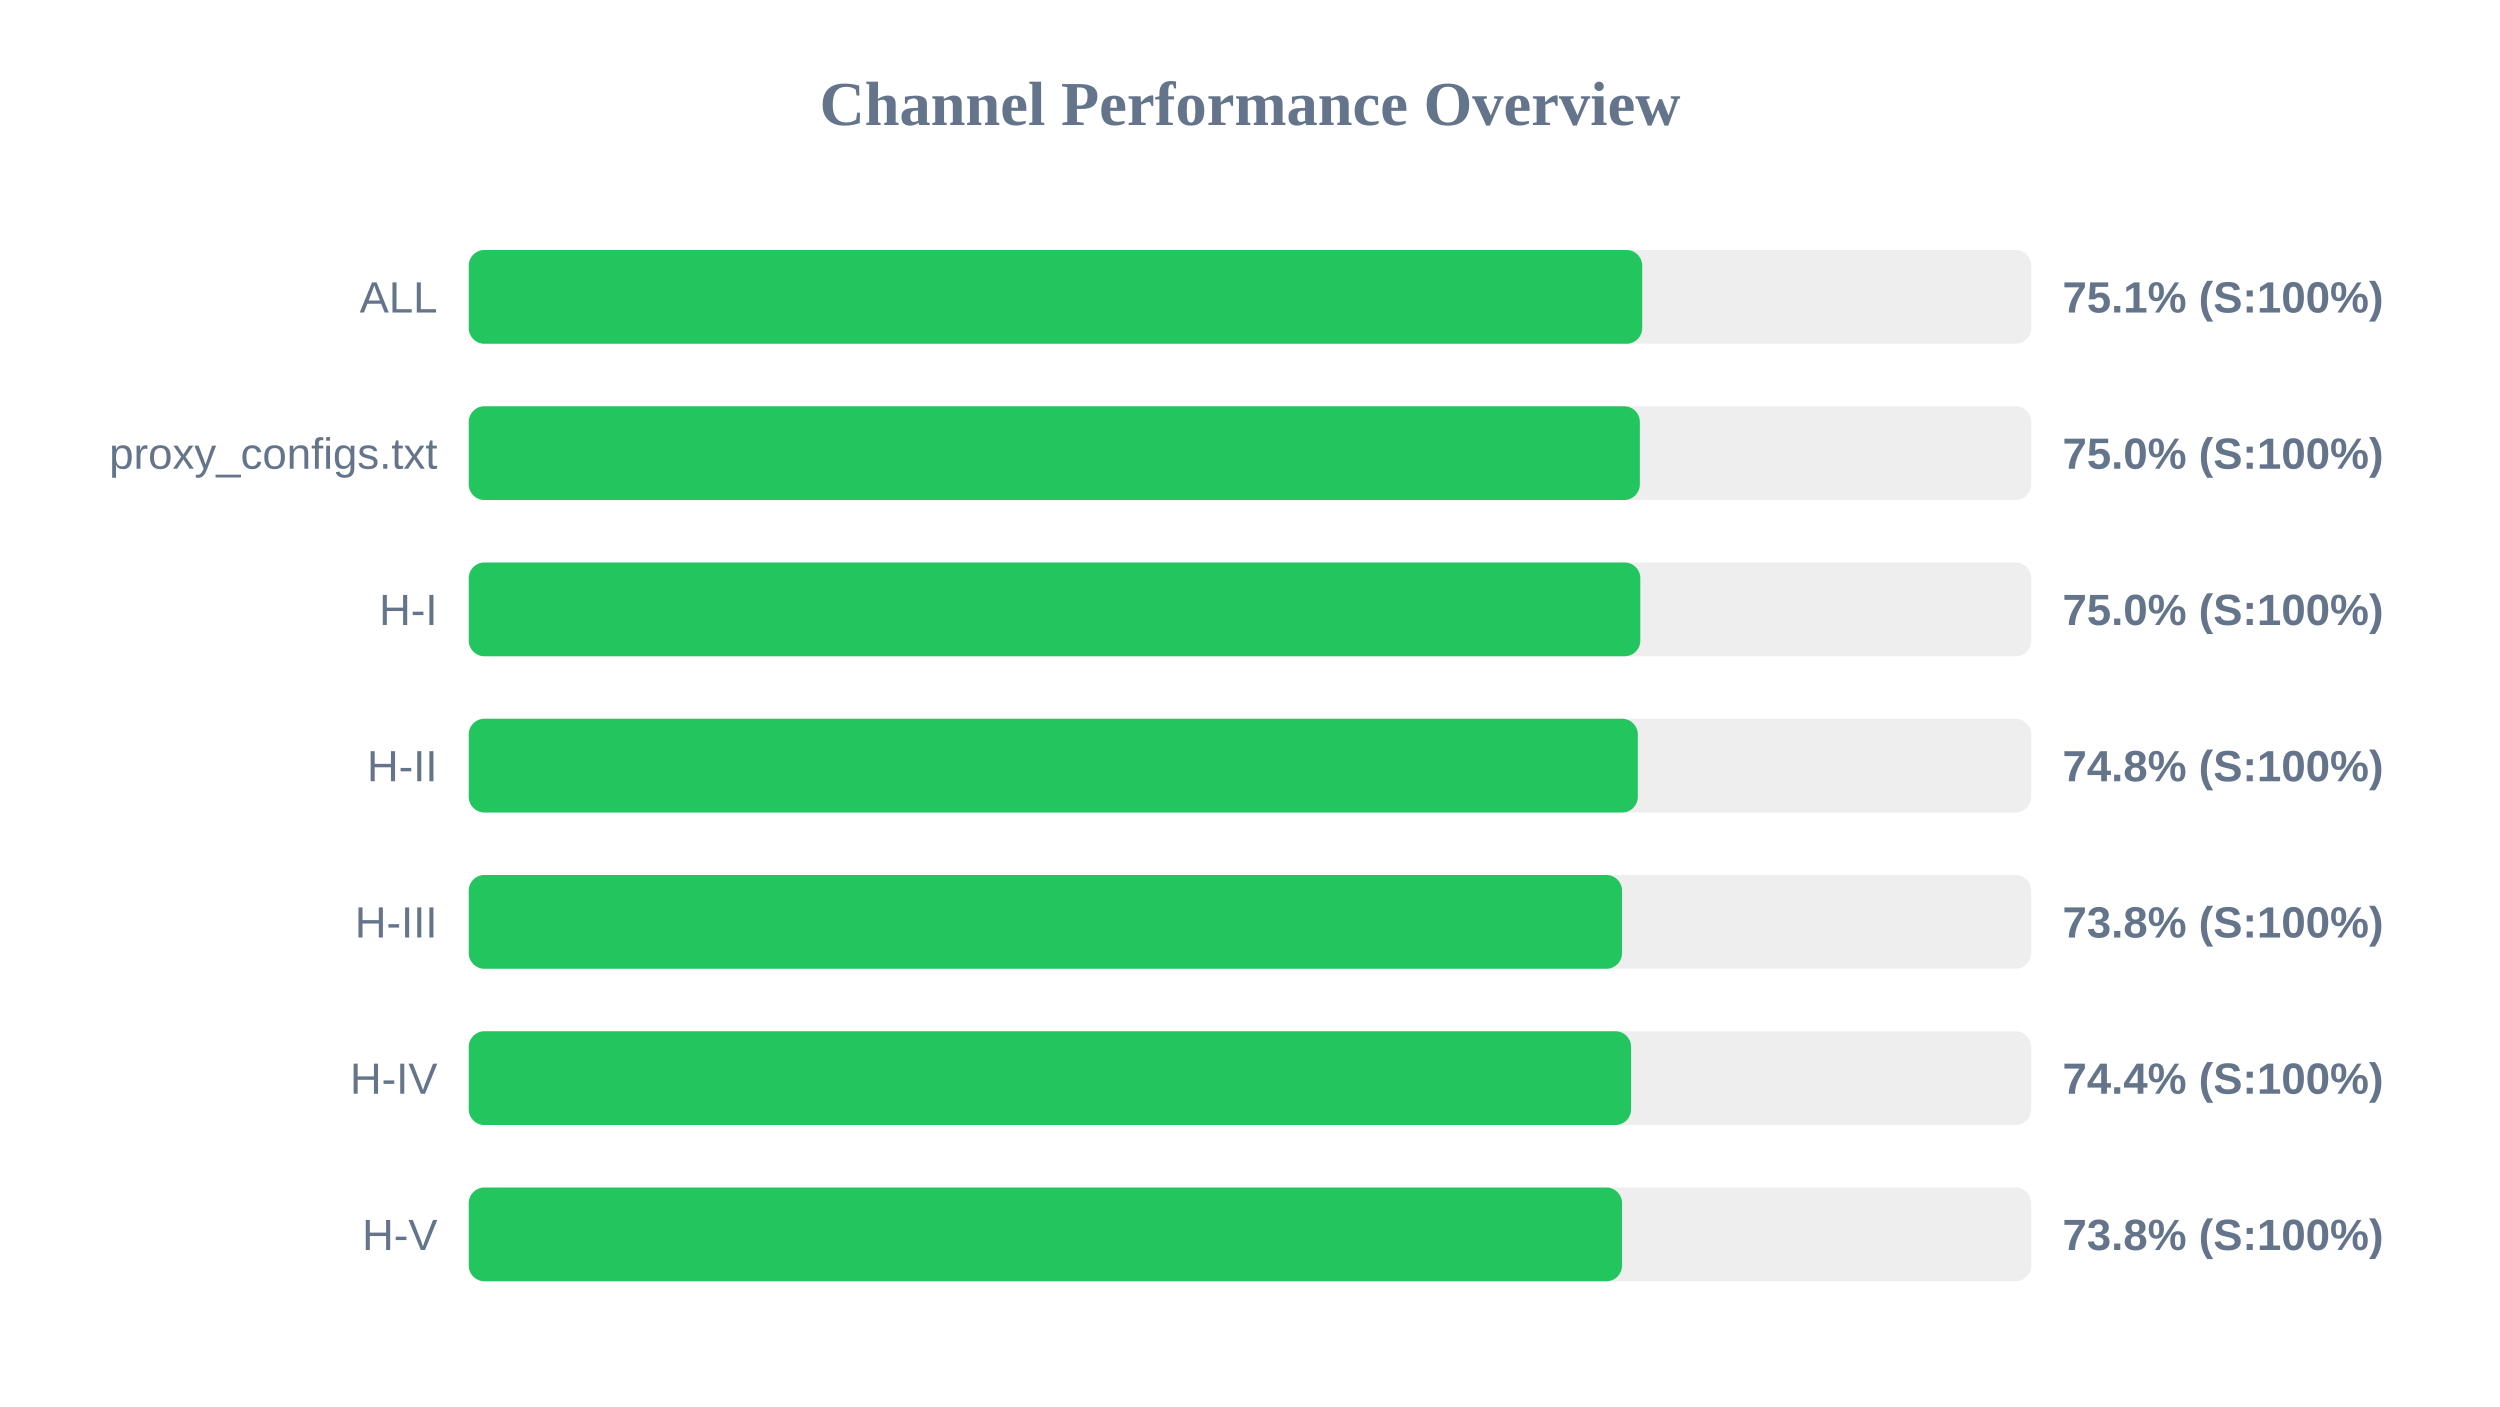
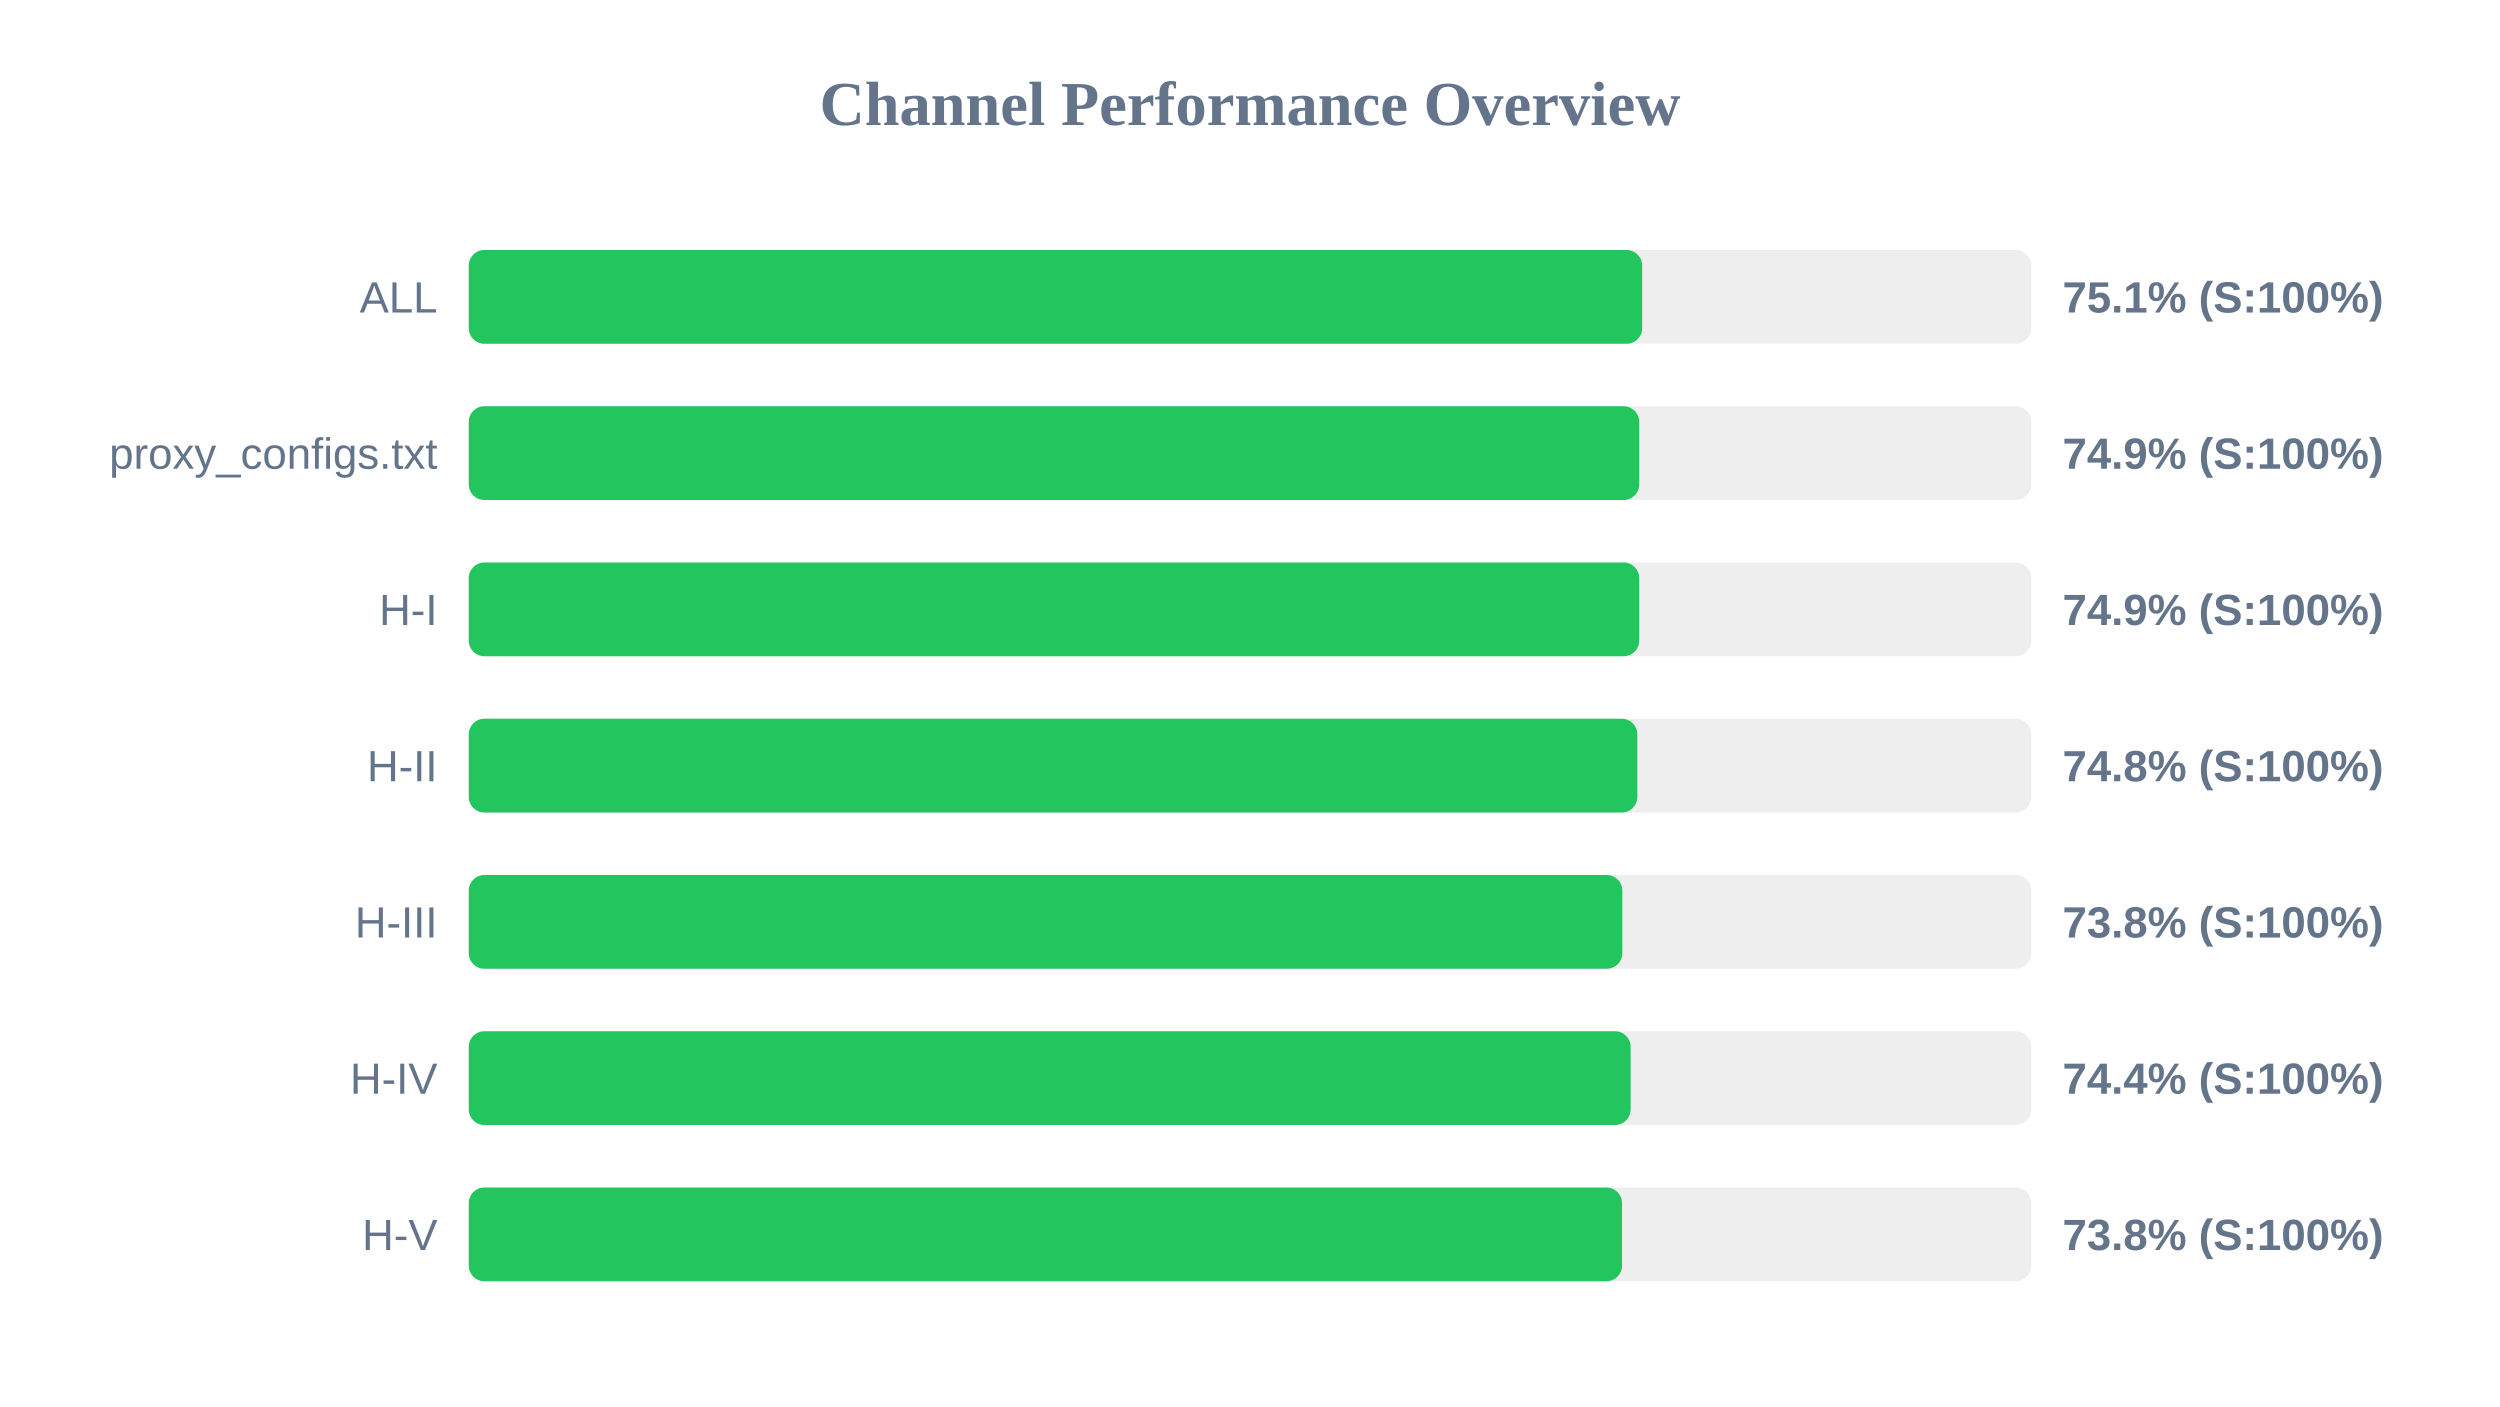
<svg xmlns="http://www.w3.org/2000/svg" width="800" height="450" version="1.1">
  <style>
        .row { font: 14px Arial; fill: #64748b; }
        .score { font: bold 14px Arial; fill: #64748b; }
    </style>
  <text x="400" y="40" text-anchor="middle" font-size="20px" font-weight="bold" fill="#64748b">Channel Performance Overview</text>
  <rect x="150" y="80" width="500" height="30" fill="#eee" rx="5" />
  <rect x="150" y="80" width="375.5" height="30" fill="#22c55e" rx="5" />
  <text x="140" y="100" text-anchor="end" class="row">ALL</text>
  <text x="660" y="100" text-anchor="start" class="score">75.1% (S:100%)</text>
  <rect x="150" y="130" width="500" height="30" fill="#eee" rx="5" />
-   <rect x="150" y="130" width="374.75" height="30" fill="#22c55e" rx="5" />
+   <rect x="150" y="130" width="374.55" height="30" fill="#22c55e" rx="5" />
  <text x="140" y="150" text-anchor="end" class="row">proxy_configs.txt</text>
-   <text x="660" y="150" text-anchor="start" class="score">75.0% (S:100%)</text>
+   <text x="660" y="150" text-anchor="start" class="score">74.9% (S:100%)</text>
  <rect x="150" y="180" width="500" height="30" fill="#eee" rx="5" />
-   <rect x="150" y="180" width="374.9" height="30" fill="#22c55e" rx="5" />
+   <rect x="150" y="180" width="374.55" height="30" fill="#22c55e" rx="5" />
  <text x="140" y="200" text-anchor="end" class="row">H-I</text>
-   <text x="660" y="200" text-anchor="start" class="score">75.0% (S:100%)</text>
+   <text x="660" y="200" text-anchor="start" class="score">74.9% (S:100%)</text>
  <rect x="150" y="230" width="500" height="30" fill="#eee" rx="5" />
-   <rect x="150" y="230" width="374.1" height="30" fill="#22c55e" rx="5" />
+   <rect x="150" y="230" width="373.95" height="30" fill="#22c55e" rx="5" />
  <text x="140" y="250" text-anchor="end" class="row">H-II</text>
  <text x="660" y="250" text-anchor="start" class="score">74.8% (S:100%)</text>
  <rect x="150" y="280" width="500" height="30" fill="#eee" rx="5" />
-   <rect x="150" y="280" width="369.05" height="30" fill="#22c55e" rx="5" />
+   <rect x="150" y="280" width="369.15" height="30" fill="#22c55e" rx="5" />
  <text x="140" y="300" text-anchor="end" class="row">H-III</text>
  <text x="660" y="300" text-anchor="start" class="score">73.8% (S:100%)</text>
  <rect x="150" y="330" width="500" height="30" fill="#eee" rx="5" />
-   <rect x="150" y="330" width="371.95" height="30" fill="#22c55e" rx="5" />
+   <rect x="150" y="330" width="371.8" height="30" fill="#22c55e" rx="5" />
  <text x="140" y="350" text-anchor="end" class="row">H-IV</text>
  <text x="660" y="350" text-anchor="start" class="score">74.4% (S:100%)</text>
  <rect x="150" y="380" width="500" height="30" fill="#eee" rx="5" />
  <rect x="150" y="380" width="369.05" height="30" fill="#22c55e" rx="5" />
  <text x="140" y="400" text-anchor="end" class="row">H-V</text>
  <text x="660" y="400" text-anchor="start" class="score">73.8% (S:100%)</text>
</svg>
